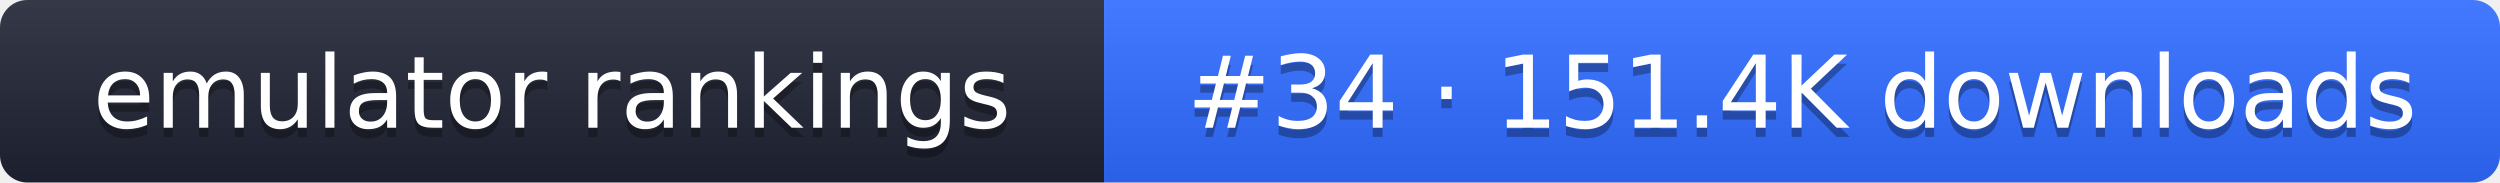
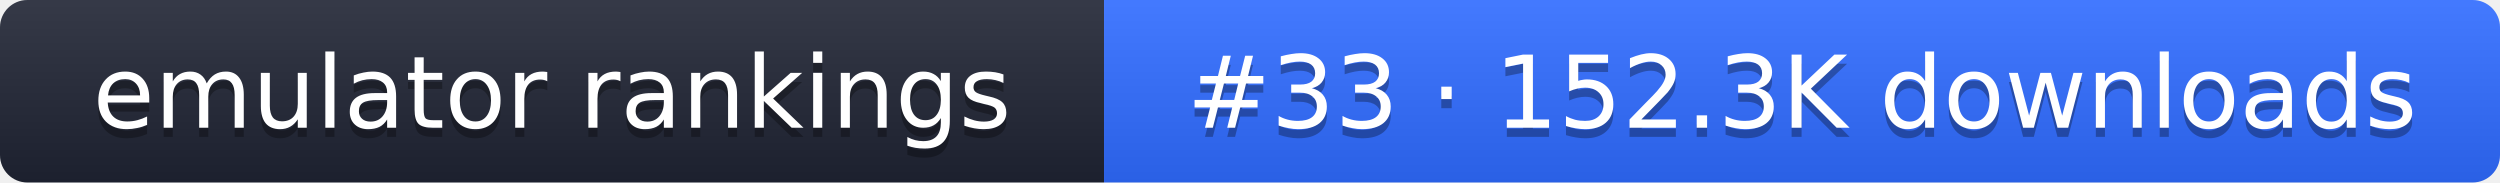
- <svg xmlns="http://www.w3.org/2000/svg" width="274" height="20" role="img" aria-label="emulator rankings: #34 · 151.4K downloads">
+ <svg xmlns="http://www.w3.org/2000/svg" width="274" height="20" role="img" aria-label="emulator rankings: #33 · 152.3K downloads">
  <linearGradient id="g" x2="0" y2="100%">
    <stop offset="0" stop-color="#fff" stop-opacity=".1" />
    <stop offset="1" stop-opacity=".1" />
  </linearGradient>
  <clipPath id="r">
    <rect width="274" height="20" rx="3" fill="#fff" />
  </clipPath>
  <g clip-path="url(#r)">
    <rect width="121" height="20" fill="#1f2433" />
    <rect x="121" width="153" height="20" fill="#2f6bff" />
    <rect width="274" height="20" fill="url(#g)" />
  </g>
  <g fill="#fff" text-anchor="middle" font-family="Verdana,DejaVu Sans,sans-serif" font-size="11">
    <text x="60.5" y="15" fill="#010101" fill-opacity=".3">emulator rankings</text>
    <text x="60.5" y="14">emulator rankings</text>
-     <text x="197.5" y="15" fill="#010101" fill-opacity=".3">#34 · 151.4K downloads</text>
-     <text x="197.5" y="14">#34 · 151.4K downloads</text>
+     <text x="197.5" y="15" fill="#010101" fill-opacity=".3">#33 · 152.3K downloads</text>
+     <text x="197.5" y="14">#33 · 152.3K downloads</text>
  </g>
</svg>
